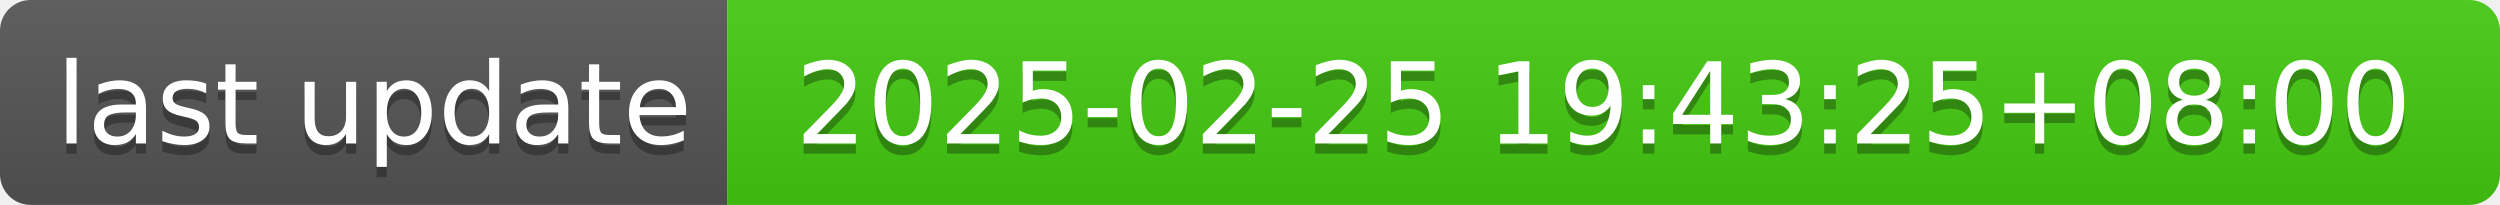
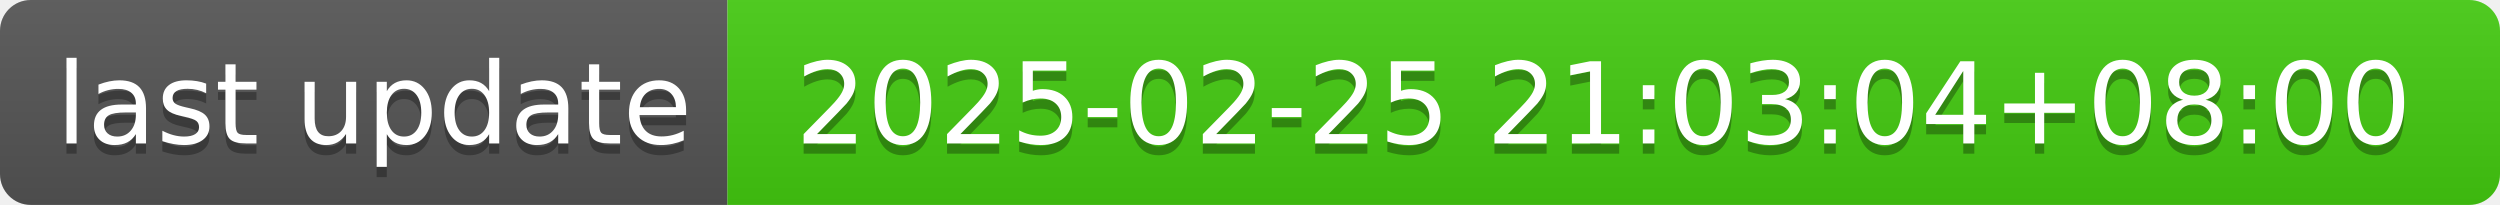
- <svg xmlns="http://www.w3.org/2000/svg" width="244" height="20" role="img" aria-label="last update: 2025-02-25 19:43:25+08:00">
+ <svg xmlns="http://www.w3.org/2000/svg" width="244" height="20" role="img" aria-label="last update: 2025-02-25 21:03:04+08:00">
  <linearGradient id="s" x2="0" y2="100%">
    <stop offset="0" stop-color="#bbb" stop-opacity=".1" />
    <stop offset="1" stop-opacity=".1" />
  </linearGradient>
  <clipPath id="r">
    <rect width="244" height="20" rx="3" fill="#fff" />
  </clipPath>
  <g clip-path="url(#r)">
    <rect width="71" height="20" fill="#555" />
    <rect x="71" width="173" height="20" fill="#4c1" />
    <rect width="244" height="20" fill="url(#s)" />
  </g>
  <g fill="#fff" text-anchor="middle" font-family="Verdana,Geneva,DejaVu Sans,sans-serif" text-rendering="geometricPrecision" font-size="110">
    <text aria-hidden="true" x="365" y="150" fill="#010101" fill-opacity=".3" transform="scale(.1)" textLength="610">last update</text>
    <text x="365" y="140" transform="scale(.1)" fill="#fff" textLength="610">last update</text>
-     <text aria-hidden="true" x="1565" y="150" fill="#010101" fill-opacity=".3" transform="scale(.1)" textLength="1630">2025-02-25 19:43:25+08:00</text>
-     <text x="1565" y="140" transform="scale(.1)" fill="#fff" textLength="1630">2025-02-25 19:43:25+08:00</text>
+     <text aria-hidden="true" x="1565" y="150" fill="#010101" fill-opacity=".3" transform="scale(.1)" textLength="1630">2025-02-25 21:03:04+08:00</text>
+     <text x="1565" y="140" transform="scale(.1)" fill="#fff" textLength="1630">2025-02-25 21:03:04+08:00</text>
  </g>
</svg>
